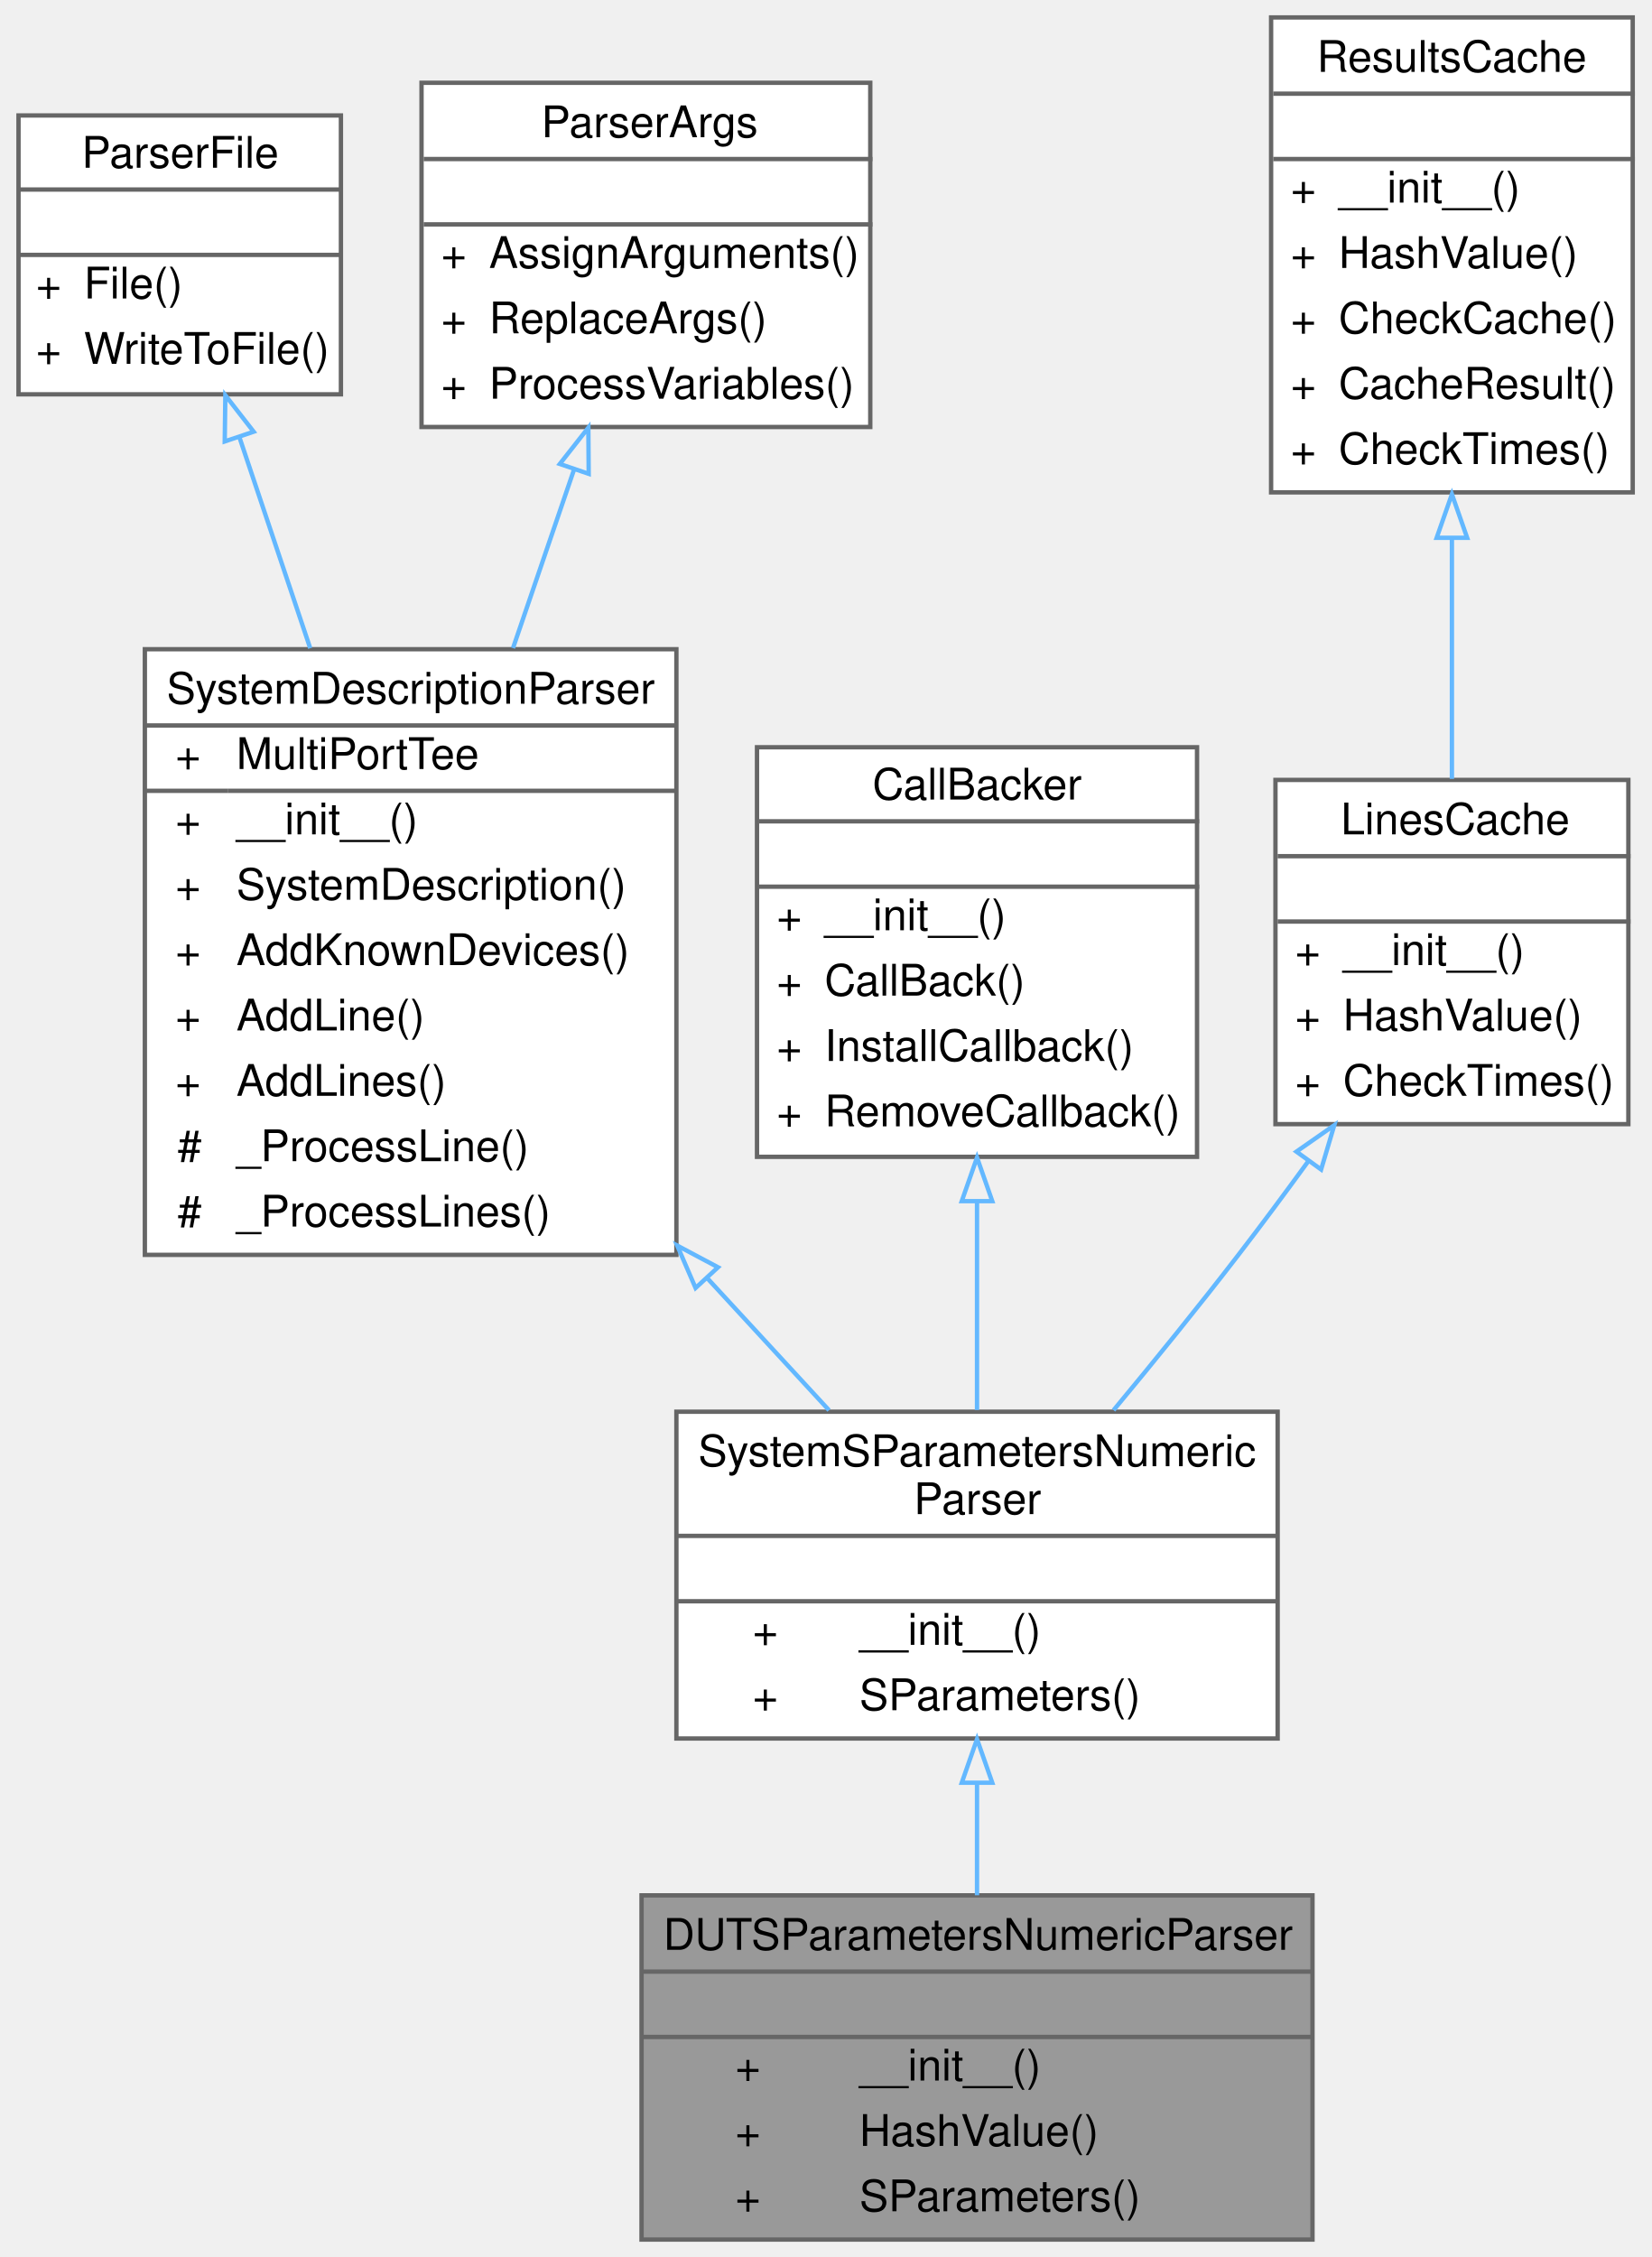
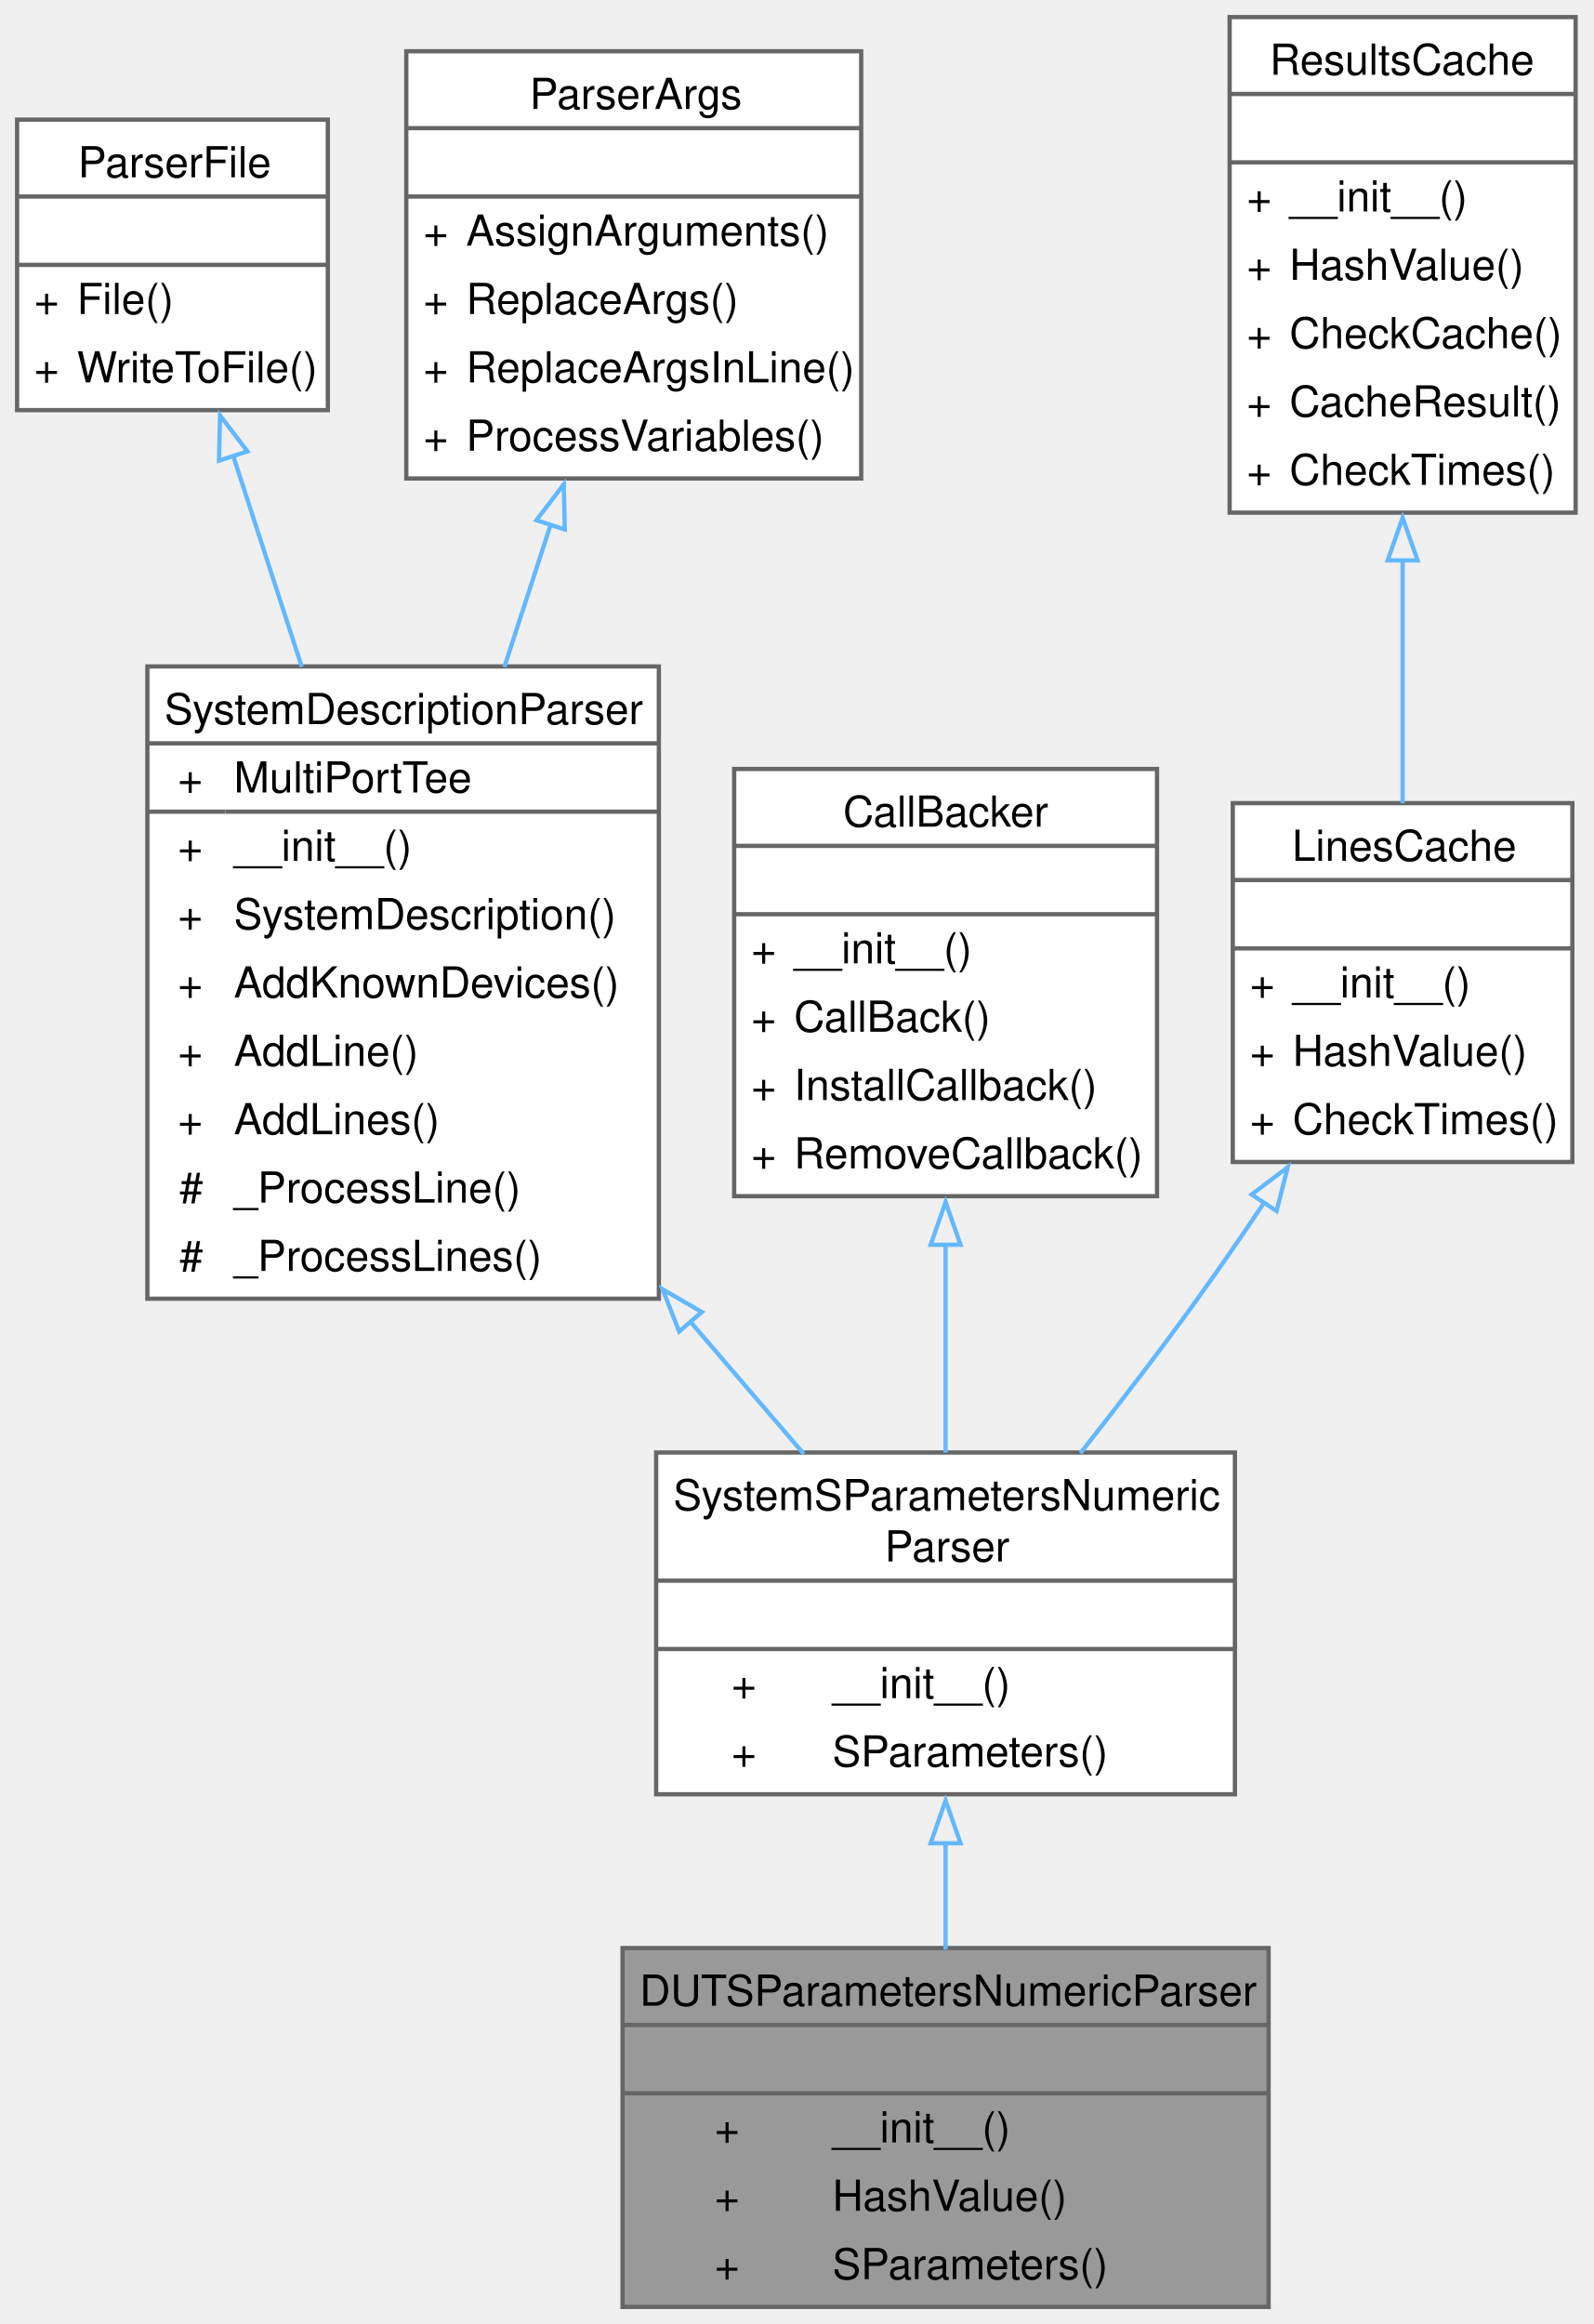
- <svg xmlns="http://www.w3.org/2000/svg" xmlns:xlink="http://www.w3.org/1999/xlink" width="379pt" height="518pt" viewBox="0.00 0.00 378.50 518.00">
-   <g id="graph0" class="graph" transform="scale(1 1) rotate(0) translate(4 514)">
+ <svg xmlns="http://www.w3.org/2000/svg" xmlns:xlink="http://www.w3.org/1999/xlink" width="373pt" height="544pt" viewBox="0.00 0.00 373.00 544.00">
+   <g id="graph0" class="graph" transform="scale(1 1) rotate(0) translate(4 540)">
    <g id="Node000001" class="node">
      <g id="a_Node000001">
        <a xlink:title="generates s-parameters of a DUT from a network analyzer model netlist">
-           <polygon fill="#999999" stroke="transparent" points="297,-79 143,-79 143,0 297,0 297,-79" />
-           <text text-anchor="start" x="148" y="-66.5" font-family="Helvetica,sans-Serif" font-size="10.00">DUTSParametersNumericParser</text>
-           <text text-anchor="start" x="218" y="-51.5" font-family="Helvetica,sans-Serif" font-size="10.00"> </text>
-           <text text-anchor="start" x="164.5" y="-36.5" font-family="Helvetica,sans-Serif" font-size="10.00">+</text>
-           <text text-anchor="start" x="193" y="-36.5" font-family="Helvetica,sans-Serif" font-size="10.00">__init__()</text>
-           <text text-anchor="start" x="164.5" y="-21.5" font-family="Helvetica,sans-Serif" font-size="10.00">+</text>
-           <text text-anchor="start" x="193" y="-21.5" font-family="Helvetica,sans-Serif" font-size="10.00">HashValue()</text>
-           <text text-anchor="start" x="164.5" y="-6.5" font-family="Helvetica,sans-Serif" font-size="10.00">+</text>
-           <text text-anchor="start" x="193" y="-6.5" font-family="Helvetica,sans-Serif" font-size="10.00">SParameters()</text>
-           <polygon fill="#666666" stroke="#666666" points="143,-61.5 143,-61.5 297,-61.5 297,-61.5 143,-61.5" />
-           <polygon fill="#666666" stroke="#666666" points="143,-46.5 143,-46.5 297,-46.5 297,-46.5 143,-46.5" />
-           <polygon fill="none" stroke="#666666" points="143,0 143,-79 297,-79 297,0 143,0" />
+           <polygon fill="#999999" stroke="none" points="293,-84 141.75,-84 141.75,0 293,0 293,-84" />
+           <text xml:space="preserve" text-anchor="start" x="145.75" y="-70.5" font-family="Helvetica,sans-Serif" font-size="10.00">DUTSParametersNumericParser</text>
+           <text xml:space="preserve" text-anchor="start" x="215.88" y="-54.5" font-family="Helvetica,sans-Serif" font-size="10.00"> </text>
+           <text xml:space="preserve" text-anchor="start" x="163.31" y="-38.5" font-family="Helvetica,sans-Serif" font-size="10.00">+</text>
+           <text xml:space="preserve" text-anchor="start" x="190.88" y="-38.5" font-family="Helvetica,sans-Serif" font-size="10.00">__init__()</text>
+           <text xml:space="preserve" text-anchor="start" x="163.31" y="-22.5" font-family="Helvetica,sans-Serif" font-size="10.00">+</text>
+           <text xml:space="preserve" text-anchor="start" x="190.88" y="-22.5" font-family="Helvetica,sans-Serif" font-size="10.00">HashValue()</text>
+           <text xml:space="preserve" text-anchor="start" x="163.31" y="-6.5" font-family="Helvetica,sans-Serif" font-size="10.00">+</text>
+           <text xml:space="preserve" text-anchor="start" x="190.88" y="-6.5" font-family="Helvetica,sans-Serif" font-size="10.00">SParameters()</text>
+           <polygon fill="#666666" stroke="#666666" points="141.75,-66 141.75,-66 293,-66 293,-66 141.75,-66" />
+           <polygon fill="#666666" stroke="#666666" points="141.75,-50 141.75,-50 293,-50 293,-50 141.75,-50" />
+           <polygon fill="none" stroke="#666666" points="141.75,0 141.75,-84 293,-84 293,0 141.75,0" />
        </a>
      </g>
    </g>
    <g id="Node000002" class="node">
      <g id="a_Node000002">
        <a xlink:href="classSignalIntegrity_1_1Lib_1_1Parsers_1_1SystemSParametersParser_1_1SystemSParametersNumericParser.xhtml" target="_top" xlink:title="generates system s-parameters from a netlist">
-           <polygon fill="white" stroke="transparent" points="289,-190 151,-190 151,-115 289,-115 289,-190" />
-           <text text-anchor="start" x="156" y="-177.5" font-family="Helvetica,sans-Serif" font-size="10.00">SystemSParametersNumeric</text>
-           <text text-anchor="start" x="205.5" y="-166.5" font-family="Helvetica,sans-Serif" font-size="10.00">Parser</text>
-           <text text-anchor="start" x="218" y="-151.5" font-family="Helvetica,sans-Serif" font-size="10.00"> </text>
-           <text text-anchor="start" x="168.5" y="-136.5" font-family="Helvetica,sans-Serif" font-size="10.00">+</text>
-           <text text-anchor="start" x="193" y="-136.5" font-family="Helvetica,sans-Serif" font-size="10.00">__init__()</text>
-           <text text-anchor="start" x="168.5" y="-121.5" font-family="Helvetica,sans-Serif" font-size="10.00">+</text>
-           <text text-anchor="start" x="193" y="-121.5" font-family="Helvetica,sans-Serif" font-size="10.00">SParameters()</text>
-           <polygon fill="#666666" stroke="#666666" points="151,-161.5 151,-161.5 289,-161.5 289,-161.5 151,-161.5" />
-           <polygon fill="#666666" stroke="#666666" points="151,-146.5 151,-146.5 289,-146.5 289,-146.5 151,-146.5" />
-           <polygon fill="none" stroke="#666666" points="151,-115 151,-190 289,-190 289,-115 151,-115" />
+           <polygon fill="white" stroke="none" points="285.12,-200 149.62,-200 149.62,-120 285.12,-120 285.12,-200" />
+           <text xml:space="preserve" text-anchor="start" x="153.62" y="-186.5" font-family="Helvetica,sans-Serif" font-size="10.00">SystemSParametersNumeric</text>
+           <text xml:space="preserve" text-anchor="start" x="203.12" y="-174.5" font-family="Helvetica,sans-Serif" font-size="10.00">Parser</text>
+           <text xml:space="preserve" text-anchor="start" x="215.88" y="-158.5" font-family="Helvetica,sans-Serif" font-size="10.00"> </text>
+           <text xml:space="preserve" text-anchor="start" x="167.25" y="-142.5" font-family="Helvetica,sans-Serif" font-size="10.00">+</text>
+           <text xml:space="preserve" text-anchor="start" x="190.88" y="-142.5" font-family="Helvetica,sans-Serif" font-size="10.00">__init__()</text>
+           <text xml:space="preserve" text-anchor="start" x="167.25" y="-126.5" font-family="Helvetica,sans-Serif" font-size="10.00">+</text>
+           <text xml:space="preserve" text-anchor="start" x="190.88" y="-126.5" font-family="Helvetica,sans-Serif" font-size="10.00">SParameters()</text>
+           <polygon fill="#666666" stroke="#666666" points="149.62,-170 149.62,-170 285.12,-170 285.12,-170 149.62,-170" />
+           <polygon fill="#666666" stroke="#666666" points="149.62,-154 149.62,-154 285.12,-154 285.12,-154 149.62,-154" />
+           <polygon fill="none" stroke="#666666" points="149.62,-120 149.62,-200 285.12,-200 285.12,-120 149.62,-120" />
        </a>
      </g>
    </g>
    <g id="edge1_Node000001_Node000002" class="edge">
      <g id="a_edge1_Node000001_Node000002">
        <a xlink:title=" ">
-           <path fill="none" stroke="#63b8ff" d="M220,-104.63C220,-96.09 220,-87.28 220,-79.02" />
-           <polygon fill="none" stroke="#63b8ff" points="216.5,-104.85 220,-114.85 223.5,-104.85 216.5,-104.85" />
+           <path fill="none" stroke="#63b8ff" d="M217.38,-108.79C217.38,-100.39 217.38,-91.76 217.38,-83.63" />
+           <polygon fill="none" stroke="#63b8ff" points="213.88,-108.54 217.38,-118.54 220.88,-108.54 213.88,-108.54" />
        </a>
      </g>
    </g>
    <g id="Node000003" class="node">
      <g id="a_Node000003">
        <a xlink:href="classSignalIntegrity_1_1Lib_1_1Parsers_1_1SystemDescriptionParser_1_1SystemDescriptionParser.xhtml" target="_top" xlink:title="Parses netlists and produces system descriptions.">
-           <polygon fill="white" stroke="transparent" points="151,-365 29,-365 29,-226 151,-226 151,-365" />
-           <text text-anchor="start" x="34" y="-352.5" font-family="Helvetica,sans-Serif" font-size="10.00">SystemDescriptionParser</text>
-           <text text-anchor="start" x="36" y="-337.5" font-family="Helvetica,sans-Serif" font-size="10.00">+</text>
-           <text text-anchor="start" x="50" y="-337.5" font-family="Helvetica,sans-Serif" font-size="10.00">MultiPortTee</text>
-           <text text-anchor="start" x="36" y="-322.5" font-family="Helvetica,sans-Serif" font-size="10.00">+</text>
-           <text text-anchor="start" x="50" y="-322.5" font-family="Helvetica,sans-Serif" font-size="10.00">__init__()</text>
-           <text text-anchor="start" x="36" y="-307.5" font-family="Helvetica,sans-Serif" font-size="10.00">+</text>
-           <text text-anchor="start" x="50" y="-307.5" font-family="Helvetica,sans-Serif" font-size="10.00">SystemDescription()</text>
-           <text text-anchor="start" x="36" y="-292.5" font-family="Helvetica,sans-Serif" font-size="10.00">+</text>
-           <text text-anchor="start" x="50" y="-292.5" font-family="Helvetica,sans-Serif" font-size="10.00">AddKnownDevices()</text>
-           <text text-anchor="start" x="36" y="-277.5" font-family="Helvetica,sans-Serif" font-size="10.00">+</text>
-           <text text-anchor="start" x="50" y="-277.5" font-family="Helvetica,sans-Serif" font-size="10.00">AddLine()</text>
-           <text text-anchor="start" x="36" y="-262.5" font-family="Helvetica,sans-Serif" font-size="10.00">+</text>
-           <text text-anchor="start" x="50" y="-262.5" font-family="Helvetica,sans-Serif" font-size="10.00">AddLines()</text>
-           <text text-anchor="start" x="36.5" y="-247.5" font-family="Helvetica,sans-Serif" font-size="10.00">#</text>
-           <text text-anchor="start" x="50" y="-247.5" font-family="Helvetica,sans-Serif" font-size="10.00">_ProcessLine()</text>
-           <text text-anchor="start" x="36.5" y="-232.5" font-family="Helvetica,sans-Serif" font-size="10.00">#</text>
-           <text text-anchor="start" x="50" y="-232.5" font-family="Helvetica,sans-Serif" font-size="10.00">_ProcessLines()</text>
-           <polygon fill="#666666" stroke="#666666" points="29,-347.5 29,-347.5 151,-347.5 151,-347.5 29,-347.5" />
-           <polygon fill="#666666" stroke="#666666" points="29,-332.5 29,-332.5 48,-332.5 48,-332.5 29,-332.5" />
-           <polygon fill="#666666" stroke="#666666" points="48,-332.5 48,-332.5 151,-332.5 151,-332.5 48,-332.5" />
-           <polygon fill="none" stroke="#666666" points="29,-226 29,-365 151,-365 151,-226 29,-226" />
+           <polygon fill="white" stroke="none" points="150.25,-384 30.5,-384 30.5,-236 150.25,-236 150.25,-384" />
+           <text xml:space="preserve" text-anchor="start" x="34.5" y="-370.5" font-family="Helvetica,sans-Serif" font-size="10.00">SystemDescriptionParser</text>
+           <text xml:space="preserve" text-anchor="start" x="37.62" y="-354.5" font-family="Helvetica,sans-Serif" font-size="10.00">+</text>
+           <text xml:space="preserve" text-anchor="start" x="50.75" y="-354.5" font-family="Helvetica,sans-Serif" font-size="10.00">MultiPortTee</text>
+           <text xml:space="preserve" text-anchor="start" x="37.62" y="-338.5" font-family="Helvetica,sans-Serif" font-size="10.00">+</text>
+           <text xml:space="preserve" text-anchor="start" x="50.75" y="-338.5" font-family="Helvetica,sans-Serif" font-size="10.00">__init__()</text>
+           <text xml:space="preserve" text-anchor="start" x="37.62" y="-322.5" font-family="Helvetica,sans-Serif" font-size="10.00">+</text>
+           <text xml:space="preserve" text-anchor="start" x="50.75" y="-322.5" font-family="Helvetica,sans-Serif" font-size="10.00">SystemDescription()</text>
+           <text xml:space="preserve" text-anchor="start" x="37.62" y="-306.5" font-family="Helvetica,sans-Serif" font-size="10.00">+</text>
+           <text xml:space="preserve" text-anchor="start" x="50.75" y="-306.5" font-family="Helvetica,sans-Serif" font-size="10.00">AddKnownDevices()</text>
+           <text xml:space="preserve" text-anchor="start" x="37.62" y="-290.5" font-family="Helvetica,sans-Serif" font-size="10.00">+</text>
+           <text xml:space="preserve" text-anchor="start" x="50.75" y="-290.5" font-family="Helvetica,sans-Serif" font-size="10.00">AddLine()</text>
+           <text xml:space="preserve" text-anchor="start" x="37.62" y="-274.5" font-family="Helvetica,sans-Serif" font-size="10.00">+</text>
+           <text xml:space="preserve" text-anchor="start" x="50.75" y="-274.5" font-family="Helvetica,sans-Serif" font-size="10.00">AddLines()</text>
+           <text xml:space="preserve" text-anchor="start" x="38" y="-258.5" font-family="Helvetica,sans-Serif" font-size="10.00">#</text>
+           <text xml:space="preserve" text-anchor="start" x="50.75" y="-258.5" font-family="Helvetica,sans-Serif" font-size="10.00">_ProcessLine()</text>
+           <text xml:space="preserve" text-anchor="start" x="38" y="-242.5" font-family="Helvetica,sans-Serif" font-size="10.00">#</text>
+           <text xml:space="preserve" text-anchor="start" x="50.75" y="-242.5" font-family="Helvetica,sans-Serif" font-size="10.00">_ProcessLines()</text>
+           <polygon fill="#666666" stroke="#666666" points="30.5,-366 30.5,-366 150.25,-366 150.25,-366 30.5,-366" />
+           <polygon fill="#666666" stroke="#666666" points="30.5,-350 30.5,-350 48.75,-350 48.75,-350 30.5,-350" />
+           <polygon fill="#666666" stroke="#666666" points="48.75,-350 48.75,-350 150.25,-350 150.25,-350 48.75,-350" />
+           <polygon fill="none" stroke="#666666" points="30.5,-236 30.5,-384 150.25,-384 150.25,-236 30.5,-236" />
        </a>
      </g>
    </g>
    <g id="edge2_Node000002_Node000003" class="edge">
      <g id="a_edge2_Node000002_Node000003">
        <a xlink:title=" ">
-           <path fill="none" stroke="#63b8ff" d="M158.22,-220.5C167.87,-210.04 177.43,-199.68 186.03,-190.34" />
-           <polygon fill="none" stroke="#63b8ff" points="155.4,-218.4 151.19,-228.13 160.55,-223.15 155.4,-218.4" />
+           <path fill="none" stroke="#63b8ff" d="M157.57,-230.69C166.81,-219.92 175.95,-209.28 184.19,-199.67" />
+           <polygon fill="none" stroke="#63b8ff" points="155,-228.32 151.14,-238.19 160.31,-232.88 155,-228.32" />
        </a>
      </g>
    </g>
    <g id="Node000004" class="node">
      <g id="a_Node000004">
        <a xlink:href="classSignalIntegrity_1_1Lib_1_1Parsers_1_1ParserFile_1_1ParserFile.xhtml" target="_top" xlink:title="file handling base class for parsers">
-           <polygon fill="white" stroke="transparent" points="74,-487.5 0,-487.5 0,-423.5 74,-423.5 74,-487.5" />
-           <text text-anchor="start" x="14.5" y="-475.5" font-family="Helvetica,sans-Serif" font-size="10.00">ParserFile</text>
-           <text text-anchor="start" x="35" y="-460.5" font-family="Helvetica,sans-Serif" font-size="10.00"> </text>
-           <text text-anchor="start" x="4" y="-445.5" font-family="Helvetica,sans-Serif" font-size="10.00">+</text>
-           <text text-anchor="start" x="15" y="-445.5" font-family="Helvetica,sans-Serif" font-size="10.00">File()</text>
-           <text text-anchor="start" x="4" y="-430.5" font-family="Helvetica,sans-Serif" font-size="10.00">+</text>
-           <text text-anchor="start" x="15" y="-430.5" font-family="Helvetica,sans-Serif" font-size="10.00">WriteToFile()</text>
-           <polygon fill="#666666" stroke="#666666" points="0,-470.5 0,-470.5 74,-470.5 74,-470.5 0,-470.5" />
-           <polygon fill="#666666" stroke="#666666" points="0,-455.5 0,-455.5 74,-455.5 74,-455.5 0,-455.5" />
-           <polygon fill="none" stroke="#666666" points="0,-423.5 0,-487.5 74,-487.5 74,-423.5 0,-423.5" />
+           <polygon fill="white" stroke="none" points="72.75,-512 0,-512 0,-444 72.75,-444 72.75,-512" />
+           <text xml:space="preserve" text-anchor="start" x="14.25" y="-498.5" font-family="Helvetica,sans-Serif" font-size="10.00">ParserFile</text>
+           <text xml:space="preserve" text-anchor="start" x="34.88" y="-482.5" font-family="Helvetica,sans-Serif" font-size="10.00"> </text>
+           <text xml:space="preserve" text-anchor="start" x="4" y="-466.5" font-family="Helvetica,sans-Serif" font-size="10.00">+</text>
+           <text xml:space="preserve" text-anchor="start" x="14" y="-466.5" font-family="Helvetica,sans-Serif" font-size="10.00">File()</text>
+           <text xml:space="preserve" text-anchor="start" x="4" y="-450.5" font-family="Helvetica,sans-Serif" font-size="10.00">+</text>
+           <text xml:space="preserve" text-anchor="start" x="14" y="-450.5" font-family="Helvetica,sans-Serif" font-size="10.00">WriteToFile()</text>
+           <polygon fill="#666666" stroke="#666666" points="0,-494 0,-494 72.75,-494 72.75,-494 0,-494" />
+           <polygon fill="#666666" stroke="#666666" points="0,-478 0,-478 72.75,-478 72.75,-478 0,-478" />
+           <polygon fill="none" stroke="#666666" points="0,-444 0,-512 72.75,-512 72.75,-444 0,-444" />
        </a>
      </g>
    </g>
    <g id="edge3_Node000003_Node000004" class="edge">
      <g id="a_edge3_Node000003_Node000004">
        <a xlink:title=" ">
-           <path fill="none" stroke="#63b8ff" d="M50.76,-413.48C55.7,-398.74 61.43,-381.68 66.95,-365.23" />
-           <polygon fill="none" stroke="#63b8ff" points="47.33,-412.69 47.47,-423.28 53.97,-414.92 47.33,-412.69" />
+           <path fill="none" stroke="#63b8ff" d="M50.5,-433.58C55.45,-418.37 61.15,-400.85 66.66,-383.9" />
+           <polygon fill="none" stroke="#63b8ff" points="47.28,-432.17 47.51,-442.76 53.93,-434.34 47.28,-432.17" />
        </a>
      </g>
    </g>
    <g id="Node000005" class="node">
      <g id="a_Node000005">
        <a xlink:href="classSignalIntegrity_1_1Lib_1_1Parsers_1_1ParserArgs_1_1ParserArgs.xhtml" target="_top" xlink:title="argument handling base class for parsers">
-           <polygon fill="white" stroke="transparent" points="195.5,-495 92.5,-495 92.5,-416 195.5,-416 195.5,-495" />
-           <text text-anchor="start" x="120" y="-482.5" font-family="Helvetica,sans-Serif" font-size="10.00">ParserArgs</text>
-           <text text-anchor="start" x="142.5" y="-467.5" font-family="Helvetica,sans-Serif" font-size="10.00"> </text>
-           <text text-anchor="start" x="97" y="-452.5" font-family="Helvetica,sans-Serif" font-size="10.00">+</text>
-           <text text-anchor="start" x="108" y="-452.5" font-family="Helvetica,sans-Serif" font-size="10.00">AssignArguments()</text>
-           <text text-anchor="start" x="97" y="-437.5" font-family="Helvetica,sans-Serif" font-size="10.00">+</text>
-           <text text-anchor="start" x="108" y="-437.5" font-family="Helvetica,sans-Serif" font-size="10.00">ReplaceArgs()</text>
-           <text text-anchor="start" x="97" y="-422.5" font-family="Helvetica,sans-Serif" font-size="10.00">+</text>
-           <text text-anchor="start" x="108" y="-422.5" font-family="Helvetica,sans-Serif" font-size="10.00">ProcessVariables()</text>
-           <polygon fill="#666666" stroke="#666666" points="93,-477.5 93,-477.5 196,-477.5 196,-477.5 93,-477.5" />
-           <polygon fill="#666666" stroke="#666666" points="93,-462.5 93,-462.5 196,-462.5 196,-462.5 93,-462.5" />
-           <polygon fill="none" stroke="#666666" points="92.5,-416 92.5,-495 195.5,-495 195.5,-416 92.5,-416" />
+           <polygon fill="white" stroke="none" points="197.62,-528 91.12,-528 91.12,-428 197.62,-428 197.62,-528" />
+           <text xml:space="preserve" text-anchor="start" x="120" y="-514.5" font-family="Helvetica,sans-Serif" font-size="10.00">ParserArgs</text>
+           <text xml:space="preserve" text-anchor="start" x="142.88" y="-498.5" font-family="Helvetica,sans-Serif" font-size="10.00"> </text>
+           <text xml:space="preserve" text-anchor="start" x="95.12" y="-482.5" font-family="Helvetica,sans-Serif" font-size="10.00">+</text>
+           <text xml:space="preserve" text-anchor="start" x="105.12" y="-482.5" font-family="Helvetica,sans-Serif" font-size="10.00">AssignArguments()</text>
+           <text xml:space="preserve" text-anchor="start" x="95.12" y="-466.5" font-family="Helvetica,sans-Serif" font-size="10.00">+</text>
+           <text xml:space="preserve" text-anchor="start" x="105.12" y="-466.5" font-family="Helvetica,sans-Serif" font-size="10.00">ReplaceArgs()</text>
+           <text xml:space="preserve" text-anchor="start" x="95.12" y="-450.5" font-family="Helvetica,sans-Serif" font-size="10.00">+</text>
+           <text xml:space="preserve" text-anchor="start" x="105.12" y="-450.5" font-family="Helvetica,sans-Serif" font-size="10.00">ReplaceArgsInLine()</text>
+           <text xml:space="preserve" text-anchor="start" x="95.12" y="-434.5" font-family="Helvetica,sans-Serif" font-size="10.00">+</text>
+           <text xml:space="preserve" text-anchor="start" x="105.12" y="-434.5" font-family="Helvetica,sans-Serif" font-size="10.00">ProcessVariables()</text>
+           <polygon fill="#666666" stroke="#666666" points="91.12,-510 91.12,-510 197.62,-510 197.62,-510 91.12,-510" />
+           <polygon fill="#666666" stroke="#666666" points="91.12,-494 91.12,-494 197.62,-494 197.62,-494 91.12,-494" />
+           <polygon fill="none" stroke="#666666" points="91.12,-428 91.12,-528 197.62,-528 197.62,-428 91.12,-428" />
        </a>
      </g>
    </g>
    <g id="edge4_Node000003_Node000005" class="edge">
      <g id="a_edge4_Node000003_Node000005">
        <a xlink:title=" ">
-           <path fill="none" stroke="#63b8ff" d="M127.51,-406.24C123.09,-393.31 118.22,-379.07 113.5,-365.26" />
-           <polygon fill="none" stroke="#63b8ff" points="124.24,-407.52 130.79,-415.85 130.87,-405.25 124.24,-407.52" />
+           <path fill="none" stroke="#63b8ff" d="M125,-417.43C121.46,-406.55 117.73,-395.08 114.08,-383.86" />
+           <polygon fill="none" stroke="#63b8ff" points="121.58,-418.23 128,-426.65 128.23,-416.06 121.58,-418.23" />
        </a>
      </g>
    </g>
    <g id="Node000006" class="node">
      <g id="a_Node000006">
        <a xlink:href="classSignalIntegrity_1_1Lib_1_1CallBacker_1_1CallBacker.xhtml" target="_top" xlink:title="Handles Callbacks that allow progress reporting during long calculations and capability to abort.">
-           <polygon fill="white" stroke="transparent" points="270.5,-342.5 169.5,-342.5 169.5,-248.5 270.5,-248.5 270.5,-342.5" />
-           <text text-anchor="start" x="196" y="-330.5" font-family="Helvetica,sans-Serif" font-size="10.00">CallBacker</text>
-           <text text-anchor="start" x="218.5" y="-315.5" font-family="Helvetica,sans-Serif" font-size="10.00"> </text>
-           <text text-anchor="start" x="174" y="-300.5" font-family="Helvetica,sans-Serif" font-size="10.00">+</text>
-           <text text-anchor="start" x="185" y="-300.5" font-family="Helvetica,sans-Serif" font-size="10.00">__init__()</text>
-           <text text-anchor="start" x="174" y="-285.5" font-family="Helvetica,sans-Serif" font-size="10.00">+</text>
-           <text text-anchor="start" x="185" y="-285.5" font-family="Helvetica,sans-Serif" font-size="10.00">CallBack()</text>
-           <text text-anchor="start" x="174" y="-270.5" font-family="Helvetica,sans-Serif" font-size="10.00">+</text>
-           <text text-anchor="start" x="185" y="-270.5" font-family="Helvetica,sans-Serif" font-size="10.00">InstallCallback()</text>
-           <text text-anchor="start" x="174" y="-255.5" font-family="Helvetica,sans-Serif" font-size="10.00">+</text>
-           <text text-anchor="start" x="185" y="-255.5" font-family="Helvetica,sans-Serif" font-size="10.00">RemoveCallback()</text>
-           <polygon fill="#666666" stroke="#666666" points="170,-325.5 170,-325.5 271,-325.5 271,-325.5 170,-325.5" />
-           <polygon fill="#666666" stroke="#666666" points="170,-310.5 170,-310.5 271,-310.5 271,-310.5 170,-310.5" />
-           <polygon fill="none" stroke="#666666" points="169.5,-248.5 169.5,-342.5 270.5,-342.5 270.5,-248.5 169.5,-248.5" />
+           <polygon fill="white" stroke="none" points="266.88,-360 167.88,-360 167.88,-260 266.88,-260 266.88,-360" />
+           <text xml:space="preserve" text-anchor="start" x="193.38" y="-346.5" font-family="Helvetica,sans-Serif" font-size="10.00">CallBacker</text>
+           <text xml:space="preserve" text-anchor="start" x="215.88" y="-330.5" font-family="Helvetica,sans-Serif" font-size="10.00"> </text>
+           <text xml:space="preserve" text-anchor="start" x="171.88" y="-314.5" font-family="Helvetica,sans-Serif" font-size="10.00">+</text>
+           <text xml:space="preserve" text-anchor="start" x="181.88" y="-314.5" font-family="Helvetica,sans-Serif" font-size="10.00">__init__()</text>
+           <text xml:space="preserve" text-anchor="start" x="171.88" y="-298.5" font-family="Helvetica,sans-Serif" font-size="10.00">+</text>
+           <text xml:space="preserve" text-anchor="start" x="181.88" y="-298.5" font-family="Helvetica,sans-Serif" font-size="10.00">CallBack()</text>
+           <text xml:space="preserve" text-anchor="start" x="171.88" y="-282.5" font-family="Helvetica,sans-Serif" font-size="10.00">+</text>
+           <text xml:space="preserve" text-anchor="start" x="181.88" y="-282.5" font-family="Helvetica,sans-Serif" font-size="10.00">InstallCallback()</text>
+           <text xml:space="preserve" text-anchor="start" x="171.88" y="-266.5" font-family="Helvetica,sans-Serif" font-size="10.00">+</text>
+           <text xml:space="preserve" text-anchor="start" x="181.88" y="-266.5" font-family="Helvetica,sans-Serif" font-size="10.00">RemoveCallback()</text>
+           <polygon fill="#666666" stroke="#666666" points="167.88,-342 167.88,-342 266.88,-342 266.88,-342 167.88,-342" />
+           <polygon fill="#666666" stroke="#666666" points="167.88,-326 167.88,-326 266.88,-326 266.88,-326 167.88,-326" />
+           <polygon fill="none" stroke="#666666" points="167.88,-260 167.88,-360 266.88,-360 266.88,-260 167.88,-260" />
        </a>
      </g>
    </g>
    <g id="edge5_Node000002_Node000006" class="edge">
      <g id="a_edge5_Node000002_Node000006">
        <a xlink:title=" ">
-           <path fill="none" stroke="#63b8ff" d="M220,-237.98C220,-221.96 220,-204.93 220,-190.39" />
-           <polygon fill="none" stroke="#63b8ff" points="216.5,-238.33 220,-248.33 223.5,-238.33 216.5,-238.33" />
+           <path fill="none" stroke="#63b8ff" d="M217.38,-248.9C217.38,-232.41 217.38,-214.96 217.38,-199.99" />
+           <polygon fill="none" stroke="#63b8ff" points="213.88,-248.62 217.38,-258.62 220.88,-248.62 213.88,-248.62" />
        </a>
      </g>
    </g>
    <g id="Node000007" class="node">
      <g id="a_Node000007">
        <a xlink:href="classSignalIntegrity_1_1Lib_1_1ResultsCache_1_1LinesCache.xhtml" target="_top" xlink:title="Caches results calculated based on netlist lines, as used in all of the parser classes.">
-           <polygon fill="white" stroke="transparent" points="369.5,-335 288.5,-335 288.5,-256 369.5,-256 369.5,-335" />
-           <text text-anchor="start" x="303.5" y="-322.5" font-family="Helvetica,sans-Serif" font-size="10.00">LinesCache</text>
-           <text text-anchor="start" x="327.5" y="-307.5" font-family="Helvetica,sans-Serif" font-size="10.00"> </text>
-           <text text-anchor="start" x="293" y="-292.5" font-family="Helvetica,sans-Serif" font-size="10.00">+</text>
-           <text text-anchor="start" x="304" y="-292.5" font-family="Helvetica,sans-Serif" font-size="10.00">__init__()</text>
-           <text text-anchor="start" x="293" y="-277.5" font-family="Helvetica,sans-Serif" font-size="10.00">+</text>
-           <text text-anchor="start" x="304" y="-277.5" font-family="Helvetica,sans-Serif" font-size="10.00">HashValue()</text>
-           <text text-anchor="start" x="293" y="-262.5" font-family="Helvetica,sans-Serif" font-size="10.00">+</text>
-           <text text-anchor="start" x="304" y="-262.5" font-family="Helvetica,sans-Serif" font-size="10.00">CheckTimes()</text>
-           <polygon fill="#666666" stroke="#666666" points="289,-317.5 289,-317.5 370,-317.5 370,-317.5 289,-317.5" />
-           <polygon fill="#666666" stroke="#666666" points="289,-302.5 289,-302.5 370,-302.5 370,-302.5 289,-302.5" />
-           <polygon fill="none" stroke="#666666" points="288.5,-256 288.5,-335 369.5,-335 369.5,-256 288.5,-256" />
+           <polygon fill="white" stroke="none" points="364.12,-352 284.62,-352 284.62,-268 364.12,-268 364.12,-352" />
+           <text xml:space="preserve" text-anchor="start" x="298.5" y="-338.5" font-family="Helvetica,sans-Serif" font-size="10.00">LinesCache</text>
+           <text xml:space="preserve" text-anchor="start" x="322.88" y="-322.5" font-family="Helvetica,sans-Serif" font-size="10.00"> </text>
+           <text xml:space="preserve" text-anchor="start" x="288.62" y="-306.5" font-family="Helvetica,sans-Serif" font-size="10.00">+</text>
+           <text xml:space="preserve" text-anchor="start" x="298.62" y="-306.5" font-family="Helvetica,sans-Serif" font-size="10.00">__init__()</text>
+           <text xml:space="preserve" text-anchor="start" x="288.62" y="-290.5" font-family="Helvetica,sans-Serif" font-size="10.00">+</text>
+           <text xml:space="preserve" text-anchor="start" x="298.62" y="-290.5" font-family="Helvetica,sans-Serif" font-size="10.00">HashValue()</text>
+           <text xml:space="preserve" text-anchor="start" x="288.62" y="-274.5" font-family="Helvetica,sans-Serif" font-size="10.00">+</text>
+           <text xml:space="preserve" text-anchor="start" x="298.62" y="-274.5" font-family="Helvetica,sans-Serif" font-size="10.00">CheckTimes()</text>
+           <polygon fill="#666666" stroke="#666666" points="284.62,-334 284.62,-334 364.12,-334 364.12,-334 284.62,-334" />
+           <polygon fill="#666666" stroke="#666666" points="284.62,-318 284.62,-318 364.12,-318 364.12,-318 284.62,-318" />
+           <polygon fill="none" stroke="#666666" points="284.62,-268 284.62,-352 364.12,-352 364.12,-268 284.62,-268" />
        </a>
      </g>
    </g>
    <g id="edge6_Node000002_Node000007" class="edge">
      <g id="a_edge6_Node000002_Node000007">
        <a xlink:title=" ">
-           <path fill="none" stroke="#63b8ff" d="M295.94,-247.36C290.69,-240.14 285.26,-232.83 280,-226 270.93,-214.22 260.73,-201.65 251.34,-190.35" />
-           <polygon fill="none" stroke="#63b8ff" points="293.31,-249.69 302,-255.75 298.98,-245.59 293.31,-249.69" />
+           <path fill="none" stroke="#63b8ff" d="M291.97,-258.5C286.86,-250.89 281.55,-243.18 276.38,-236 267.76,-224.04 258,-211.32 248.94,-199.83" />
+           <polygon fill="none" stroke="#63b8ff" points="289.03,-260.39 297.48,-266.78 294.86,-256.52 289.03,-260.39" />
        </a>
      </g>
    </g>
    <g id="Node000008" class="node">
      <g id="a_Node000008">
        <a xlink:href="classSignalIntegrity_1_1Lib_1_1ResultsCache_1_1ResultsCache.xhtml" target="_top" xlink:title="base class for results caching">
-           <polygon fill="white" stroke="transparent" points="370.5,-510 287.5,-510 287.5,-401 370.5,-401 370.5,-510" />
-           <text text-anchor="start" x="298" y="-497.5" font-family="Helvetica,sans-Serif" font-size="10.00">ResultsCache</text>
-           <text text-anchor="start" x="327.5" y="-482.5" font-family="Helvetica,sans-Serif" font-size="10.00"> </text>
-           <text text-anchor="start" x="292" y="-467.5" font-family="Helvetica,sans-Serif" font-size="10.00">+</text>
-           <text text-anchor="start" x="303" y="-467.5" font-family="Helvetica,sans-Serif" font-size="10.00">__init__()</text>
-           <text text-anchor="start" x="292" y="-452.5" font-family="Helvetica,sans-Serif" font-size="10.00">+</text>
-           <text text-anchor="start" x="303" y="-452.5" font-family="Helvetica,sans-Serif" font-size="10.00">HashValue()</text>
-           <text text-anchor="start" x="292" y="-437.5" font-family="Helvetica,sans-Serif" font-size="10.00">+</text>
-           <text text-anchor="start" x="303" y="-437.5" font-family="Helvetica,sans-Serif" font-size="10.00">CheckCache()</text>
-           <text text-anchor="start" x="292" y="-422.5" font-family="Helvetica,sans-Serif" font-size="10.00">+</text>
-           <text text-anchor="start" x="303" y="-422.5" font-family="Helvetica,sans-Serif" font-size="10.00">CacheResult()</text>
-           <text text-anchor="start" x="292" y="-407.5" font-family="Helvetica,sans-Serif" font-size="10.00">+</text>
-           <text text-anchor="start" x="303" y="-407.5" font-family="Helvetica,sans-Serif" font-size="10.00">CheckTimes()</text>
-           <polygon fill="#666666" stroke="#666666" points="288,-492.5 288,-492.5 371,-492.5 371,-492.5 288,-492.5" />
-           <polygon fill="#666666" stroke="#666666" points="288,-477.5 288,-477.5 371,-477.5 371,-477.5 288,-477.5" />
-           <polygon fill="none" stroke="#666666" points="287.5,-401 287.5,-510 370.5,-510 370.5,-401 287.5,-401" />
+           <polygon fill="white" stroke="none" points="364.88,-536 283.88,-536 283.88,-420 364.88,-420 364.88,-536" />
+           <text xml:space="preserve" text-anchor="start" x="293.25" y="-522.5" font-family="Helvetica,sans-Serif" font-size="10.00">ResultsCache</text>
+           <text xml:space="preserve" text-anchor="start" x="322.88" y="-506.5" font-family="Helvetica,sans-Serif" font-size="10.00"> </text>
+           <text xml:space="preserve" text-anchor="start" x="287.88" y="-490.5" font-family="Helvetica,sans-Serif" font-size="10.00">+</text>
+           <text xml:space="preserve" text-anchor="start" x="297.88" y="-490.5" font-family="Helvetica,sans-Serif" font-size="10.00">__init__()</text>
+           <text xml:space="preserve" text-anchor="start" x="287.88" y="-474.5" font-family="Helvetica,sans-Serif" font-size="10.00">+</text>
+           <text xml:space="preserve" text-anchor="start" x="297.88" y="-474.5" font-family="Helvetica,sans-Serif" font-size="10.00">HashValue()</text>
+           <text xml:space="preserve" text-anchor="start" x="287.88" y="-458.5" font-family="Helvetica,sans-Serif" font-size="10.00">+</text>
+           <text xml:space="preserve" text-anchor="start" x="297.88" y="-458.5" font-family="Helvetica,sans-Serif" font-size="10.00">CheckCache()</text>
+           <text xml:space="preserve" text-anchor="start" x="287.88" y="-442.5" font-family="Helvetica,sans-Serif" font-size="10.00">+</text>
+           <text xml:space="preserve" text-anchor="start" x="297.88" y="-442.5" font-family="Helvetica,sans-Serif" font-size="10.00">CacheResult()</text>
+           <text xml:space="preserve" text-anchor="start" x="287.88" y="-426.5" font-family="Helvetica,sans-Serif" font-size="10.00">+</text>
+           <text xml:space="preserve" text-anchor="start" x="297.88" y="-426.5" font-family="Helvetica,sans-Serif" font-size="10.00">CheckTimes()</text>
+           <polygon fill="#666666" stroke="#666666" points="283.88,-518 283.88,-518 364.88,-518 364.88,-518 283.88,-518" />
+           <polygon fill="#666666" stroke="#666666" points="283.88,-502 283.88,-502 364.88,-502 364.88,-502 283.88,-502" />
+           <polygon fill="none" stroke="#666666" points="283.88,-420 283.88,-536 364.88,-536 364.88,-420 283.88,-420" />
        </a>
      </g>
    </g>
    <g id="edge7_Node000007_Node000008" class="edge">
      <g id="a_edge7_Node000007_Node000008">
        <a xlink:title=" ">
-           <path fill="none" stroke="#63b8ff" d="M329,-390.34C329,-371.66 329,-351.83 329,-335.24" />
-           <polygon fill="none" stroke="#63b8ff" points="325.5,-390.57 329,-400.57 332.5,-390.57 325.5,-390.57" />
+           <path fill="none" stroke="#63b8ff" d="M324.38,-409.09C324.38,-389.71 324.38,-369.19 324.38,-351.96" />
+           <polygon fill="none" stroke="#63b8ff" points="320.88,-408.82 324.38,-418.82 327.88,-408.82 320.88,-408.82" />
        </a>
      </g>
    </g>
  </g>
</svg>
